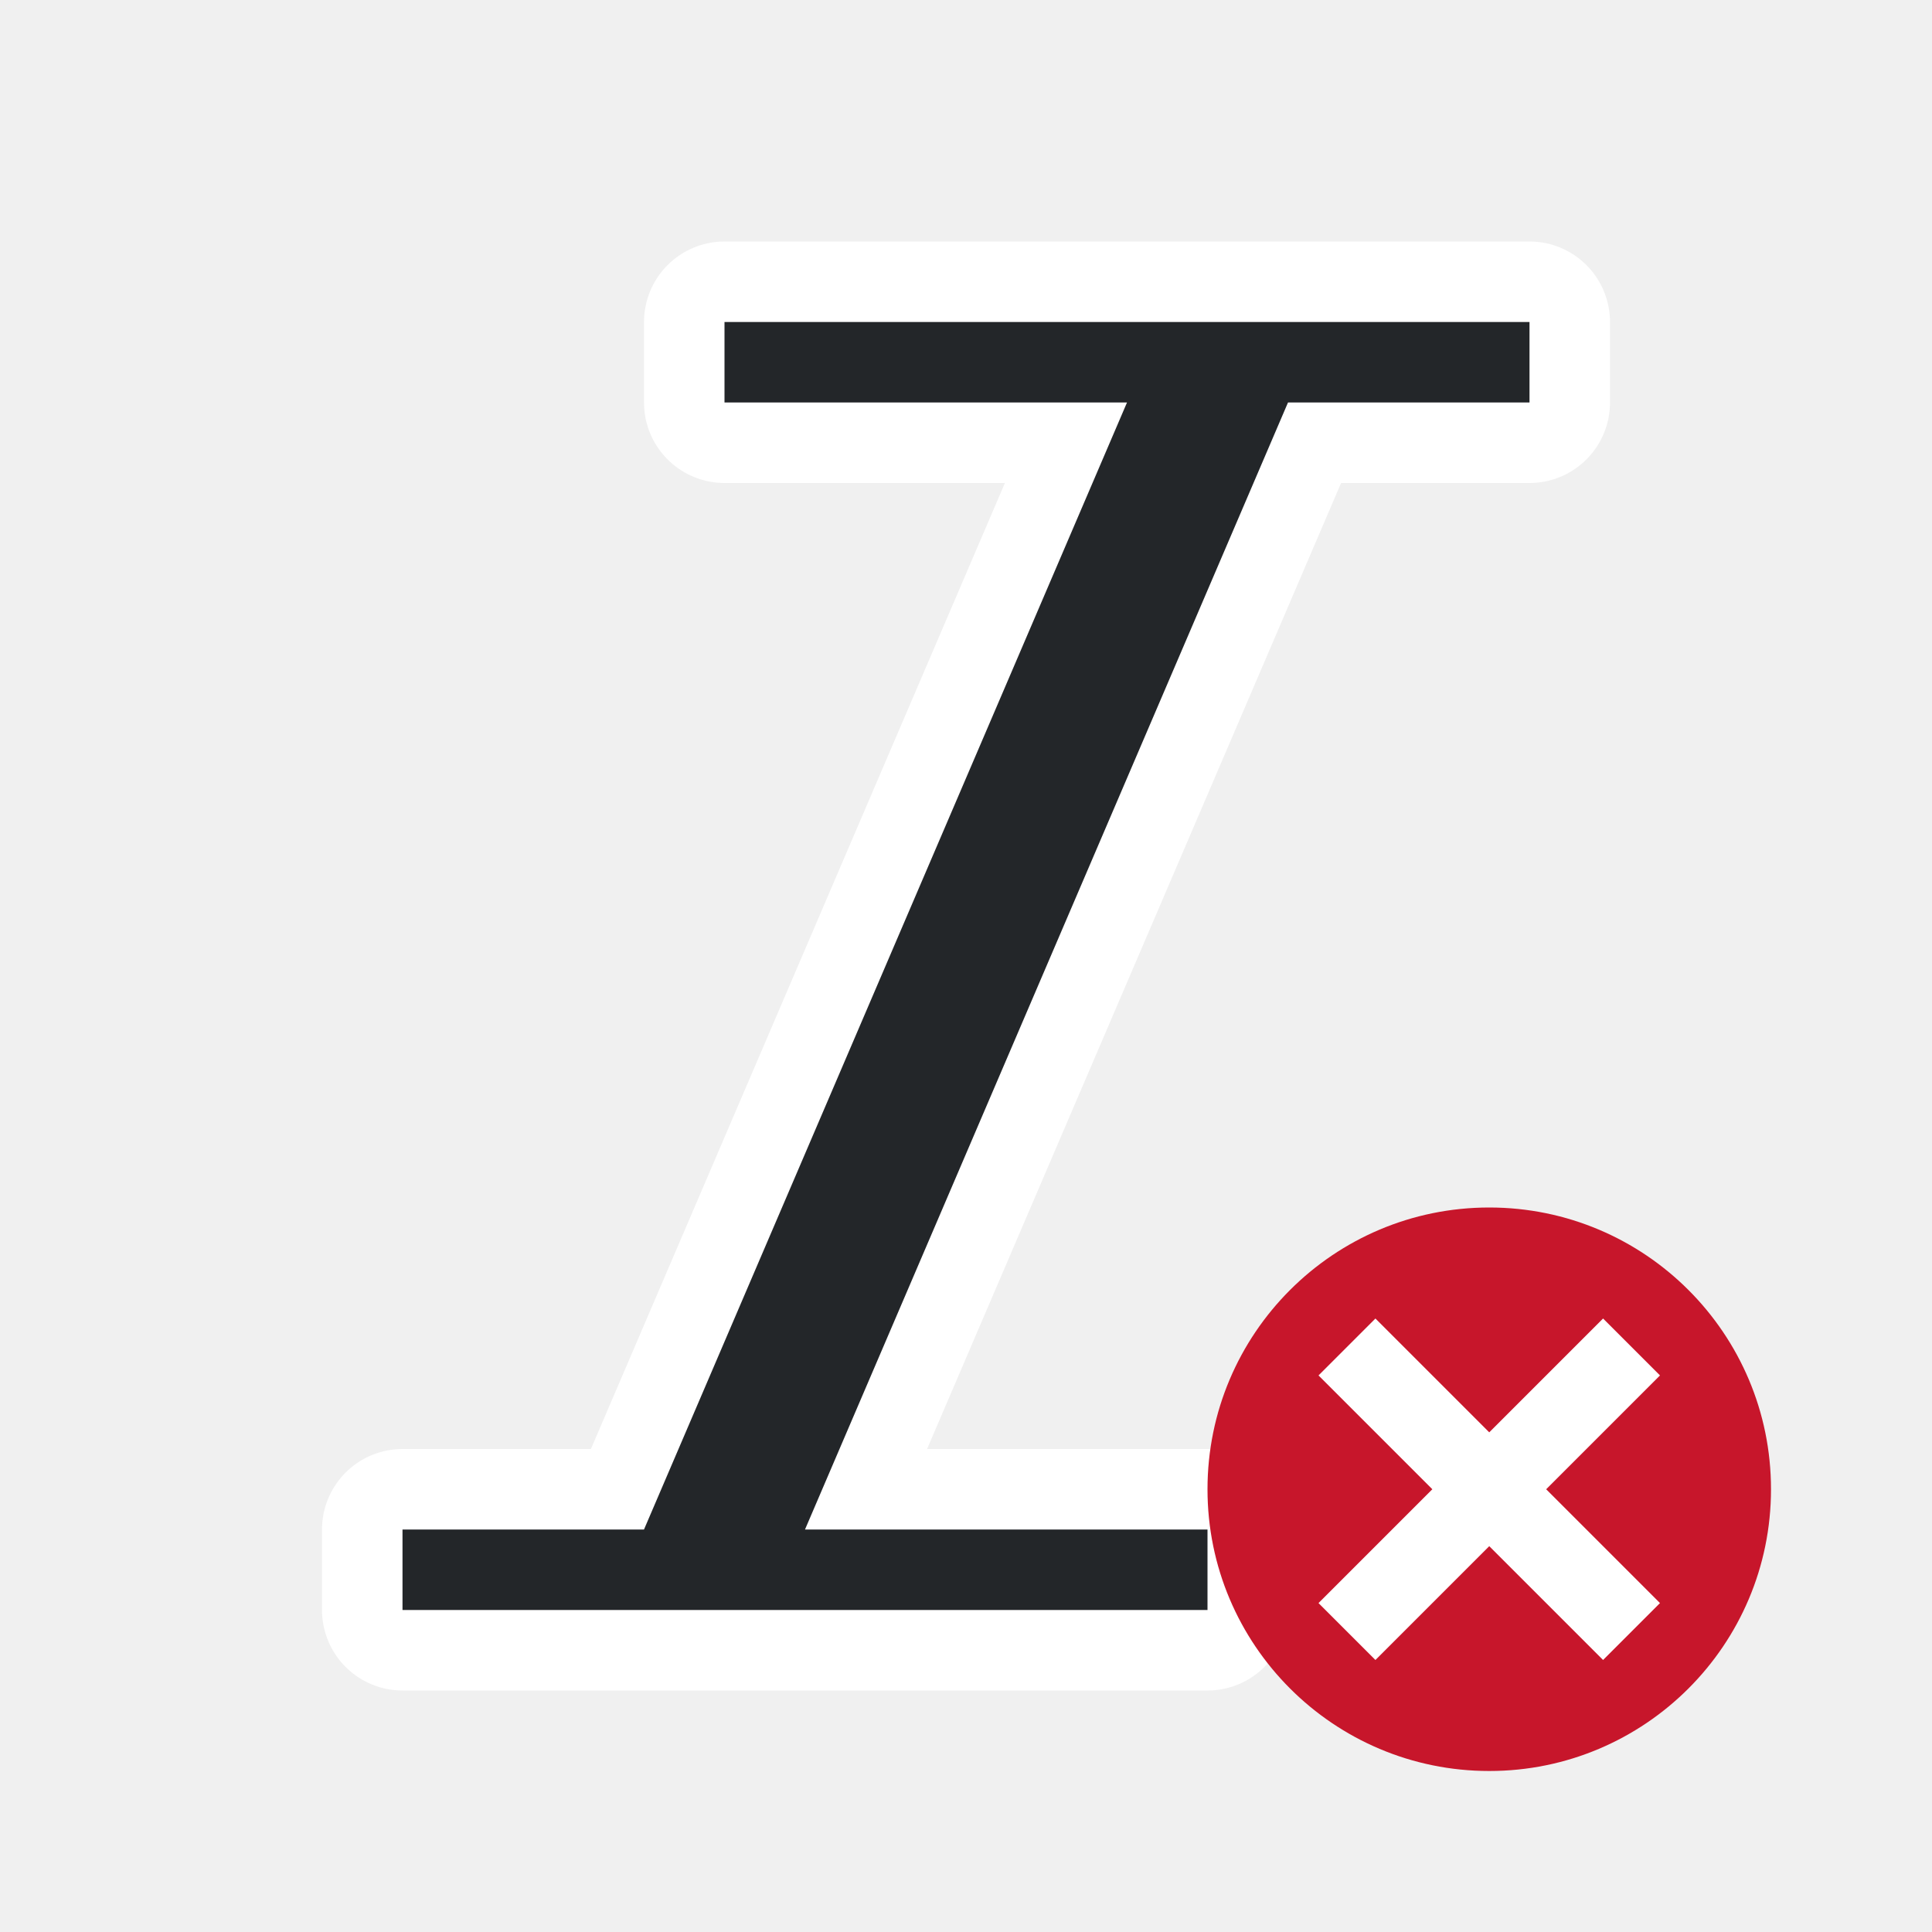
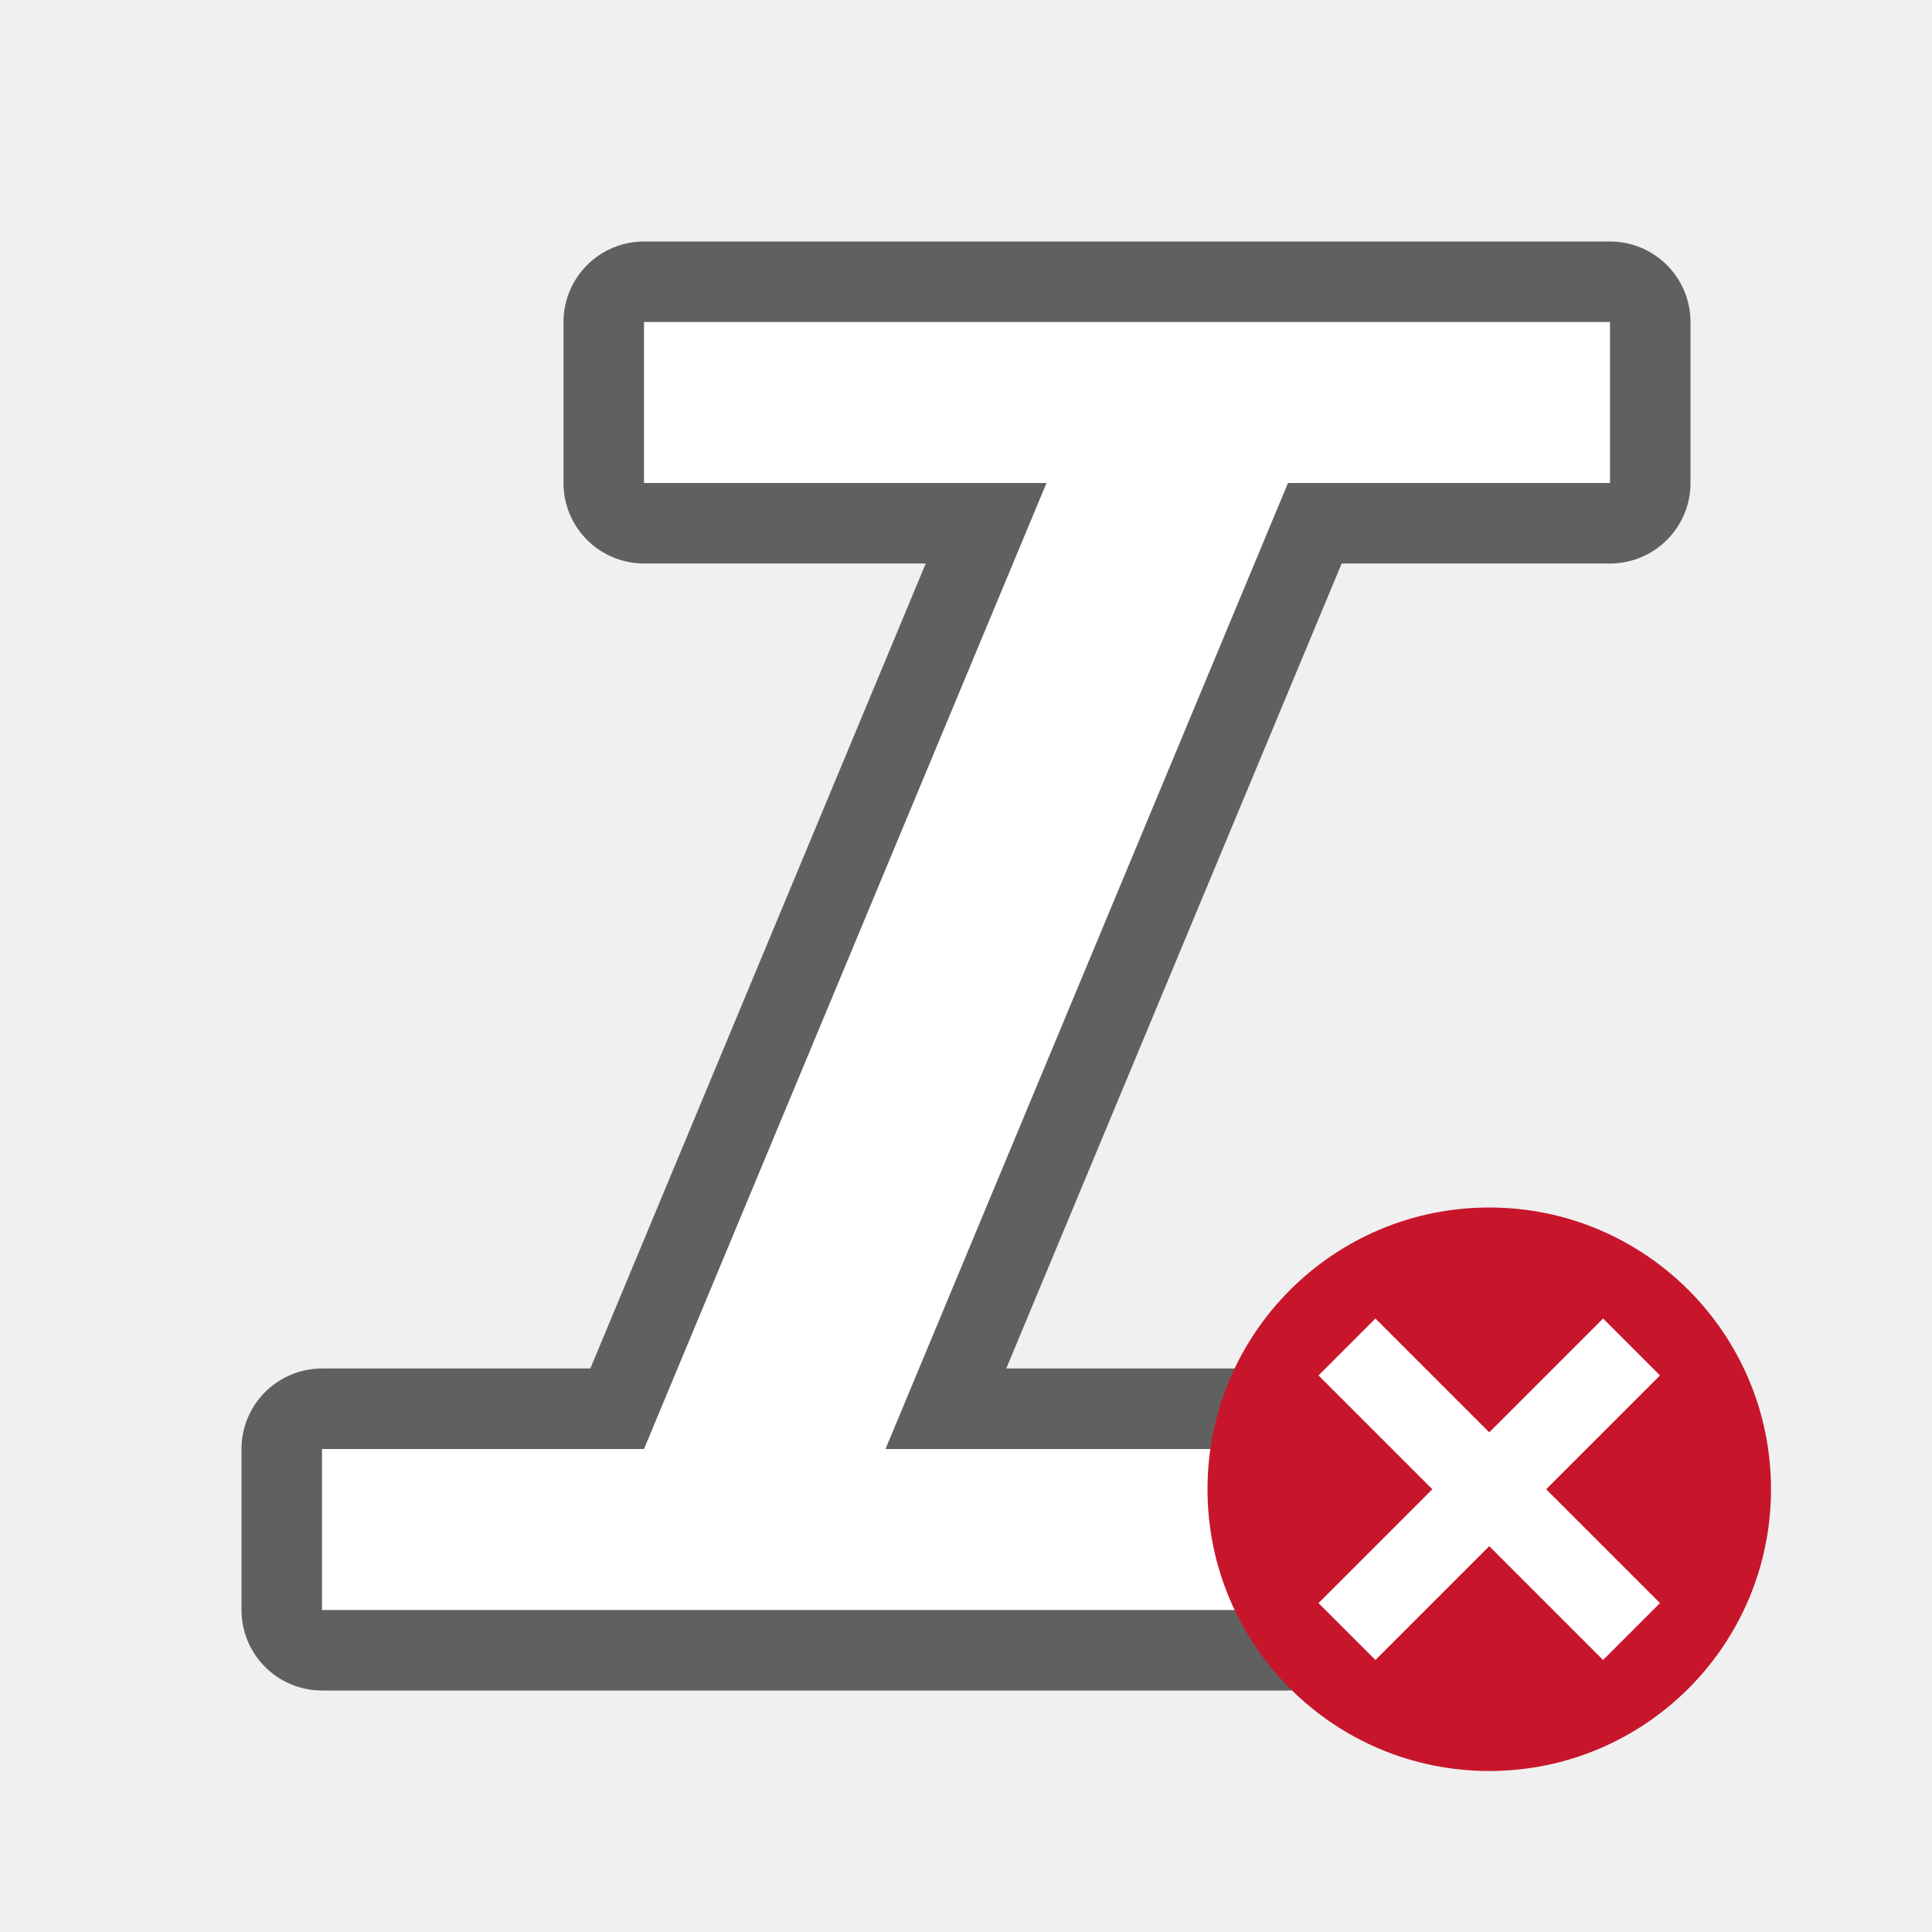
<svg xmlns="http://www.w3.org/2000/svg" viewBox="0 0 24 24" version="1.1" id="svg6">
  <defs id="defs10" />
-   <path id="path822" fill="#232629" d="m9 4v1h5l-6 14h-3v1h10v-1h-5l6-14h3v-1z" style="fill:#ffffff;fill-opacity:1;stroke:#ffffff;stroke-opacity:1;stroke-width:2;stroke-miterlimit:4;stroke-dasharray:none;stroke-linejoin:round" />
-   <path d="m9 4v1h5l-6 14h-3v1h10v-1h-5l6-14h3v-1z" fill="#232629" id="path2" style="fill:#232629;fill-opacity:1" />
+   <path id="path829" d="m 8,4 v 2 h 5 L 8,18 H 4 v 2 H 16 V 18 H 11 L 16,6 h 4 V 4 Z" style="opacity:0.6;fill:#ffffff;fill-opacity:1;stroke:#000000;stroke-width:2;stroke-linecap:round;stroke-linejoin:round;stroke-miterlimit:4;stroke-dasharray:none;stroke-opacity:1" />
+   <path style="opacity:1;fill:#ffffff;fill-opacity:1;stroke:none;stroke-width:2;stroke-linecap:round;stroke-linejoin:round;stroke-miterlimit:4;stroke-dasharray:none;stroke-opacity:1" d="m 8,4 v 2 h 5 L 8,18 H 4 v 2 H 16 V 18 H 11 L 16,6 h 4 V 4 Z" id="rect820" />
  <circle style="opacity:1;vector-effect:none;fill:#c7162b;fill-opacity:1;stroke:none;stroke-width:3.5;stroke-linecap:butt;stroke-linejoin:round;stroke-miterlimit:4;stroke-dasharray:none;stroke-dashoffset:0;stroke-opacity:1" id="path2644" cy="18.5" cx="18.5" r="3.5" />
  <path id="path1063" overflow="visible" font-weight="400" style="color:#000000;font-weight:400;line-height:normal;font-family:sans-serif;text-indent:0;text-align:start;text-decoration:none;text-decoration-line:none;text-decoration-style:solid;text-decoration-color:#000000;text-transform:none;white-space:normal;overflow:visible;isolation:auto;mix-blend-mode:normal;fill:#ffffff;fill-opacity:1;marker:none" d="M 16.379,17.086 17.793,18.5 16.379,19.914 17.086,20.621 18.5,19.207 19.914,20.621 20.621,19.914 19.207,18.5 20.621,17.086 19.914,16.379 18.5,17.793 17.086,16.379 Z" />
</svg>
